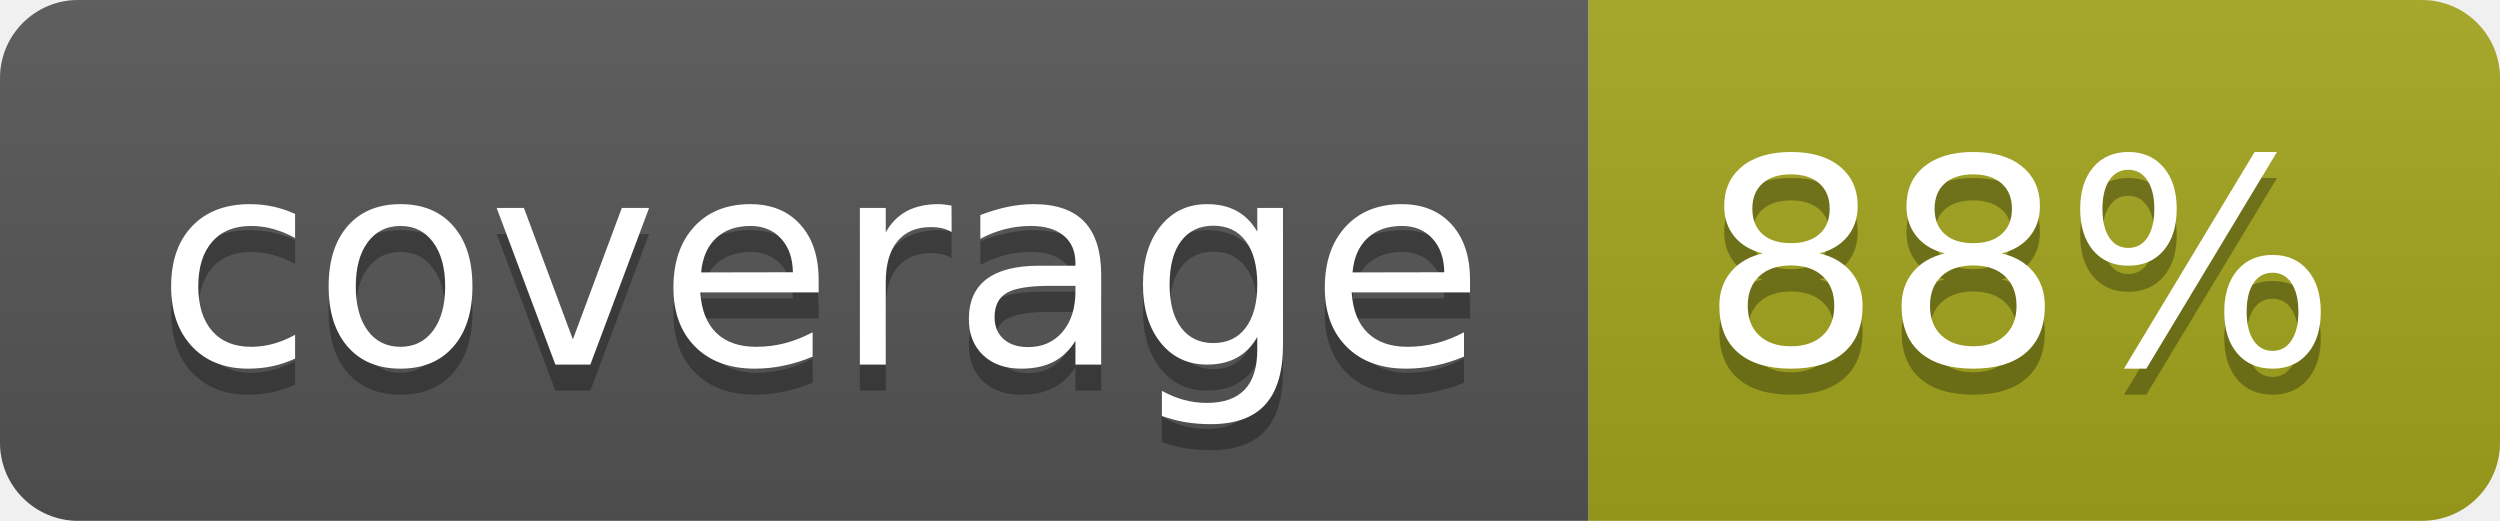
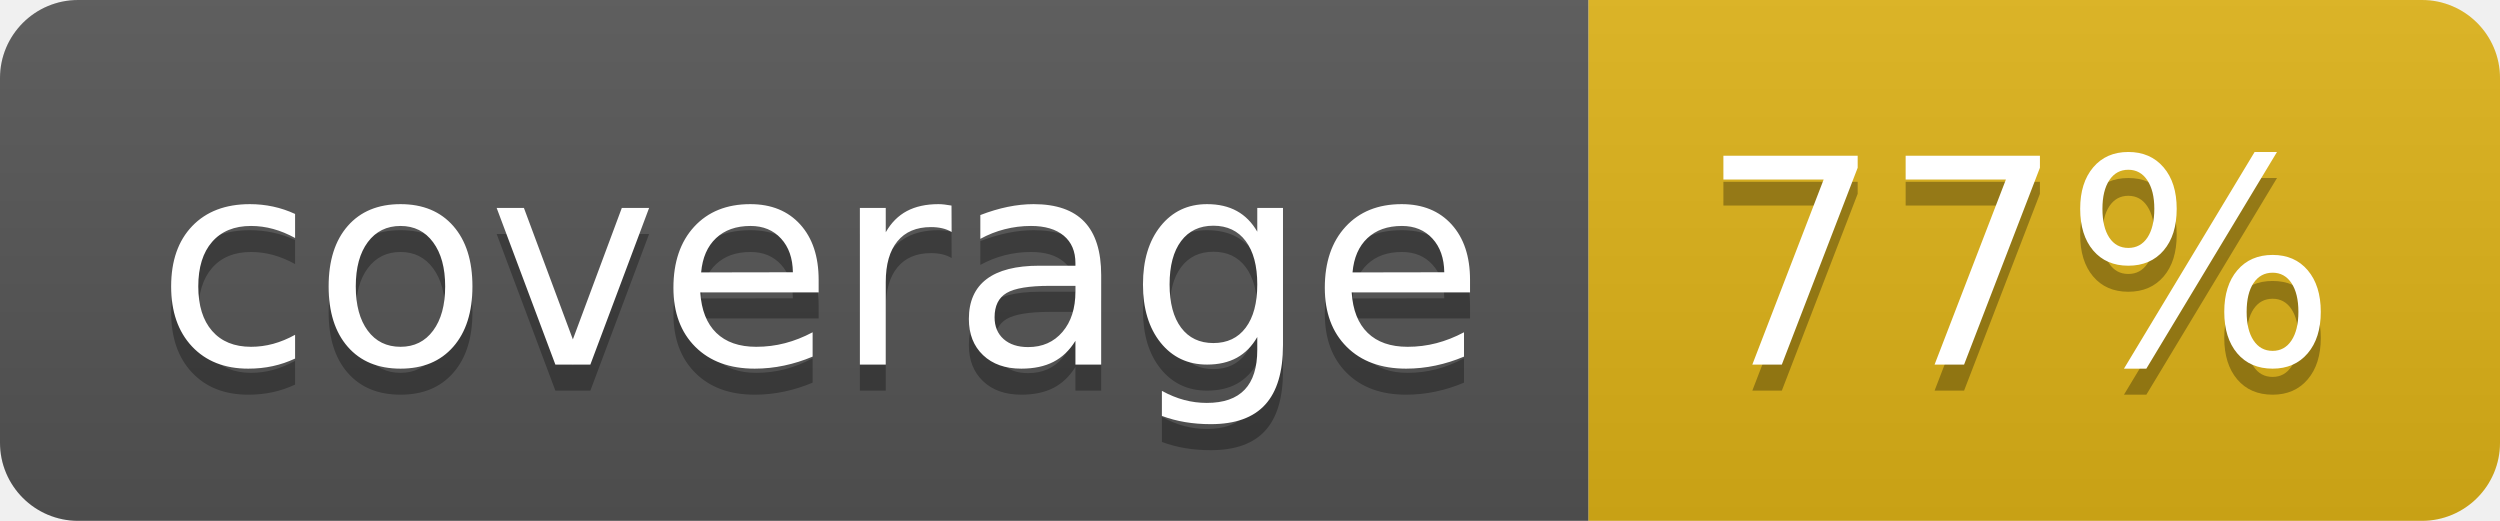
- <svg xmlns="http://www.w3.org/2000/svg" width="96" height="20" role="img" aria-label="coverage: 88%">
+ <svg xmlns="http://www.w3.org/2000/svg" width="96" height="20" role="img" aria-label="coverage: 77%">
  <linearGradient id="s" x2="0" y2="100%">
    <stop offset="0" stop-color="#bbb" stop-opacity=".1" />
    <stop offset="1" stop-opacity=".1" />
  </linearGradient>
  <clipPath id="r">
    <rect width="96" height="20" rx="3" fill="#fff" />
  </clipPath>
  <g clip-path="url(#r)">
    <rect width="61" height="20" fill="#555" />
-     <rect x="61" width="35" height="20" fill="#a4a61d" />
+     <rect x="61" width="35" height="20" fill="#dfb317" />
    <rect width="96" height="20" fill="url(#s)" />
  </g>
  <g fill="#fff" text-anchor="middle" font-family="Verdana,Geneva,DejaVu Sans,sans-serif" text-rendering="geometricPrecision" font-size="110">
    <text aria-hidden="true" x="315" y="150" fill="#010101" fill-opacity=".3" transform="scale(.1)" textLength="510">coverage</text>
    <text x="315" y="140" transform="scale(.1)" fill="#fff" textLength="510">coverage</text>
-     <text aria-hidden="true" x="775" y="150" fill="#010101" fill-opacity=".3" transform="scale(.1)" textLength="250">88%</text>
-     <text x="775" y="140" transform="scale(.1)" fill="#fff" textLength="250">88%</text>
+     <text aria-hidden="true" x="775" y="150" fill="#010101" fill-opacity=".3" transform="scale(.1)" textLength="250">77%</text>
+     <text x="775" y="140" transform="scale(.1)" fill="#fff" textLength="250">77%</text>
  </g>
</svg>
